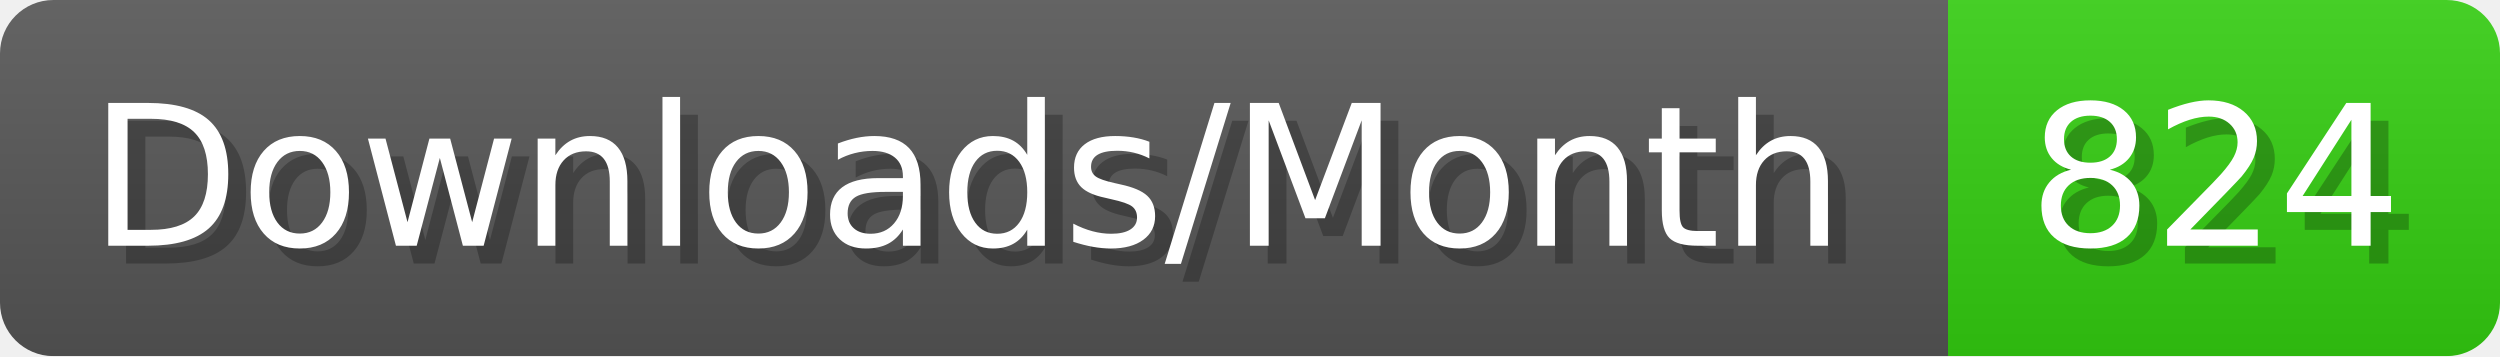
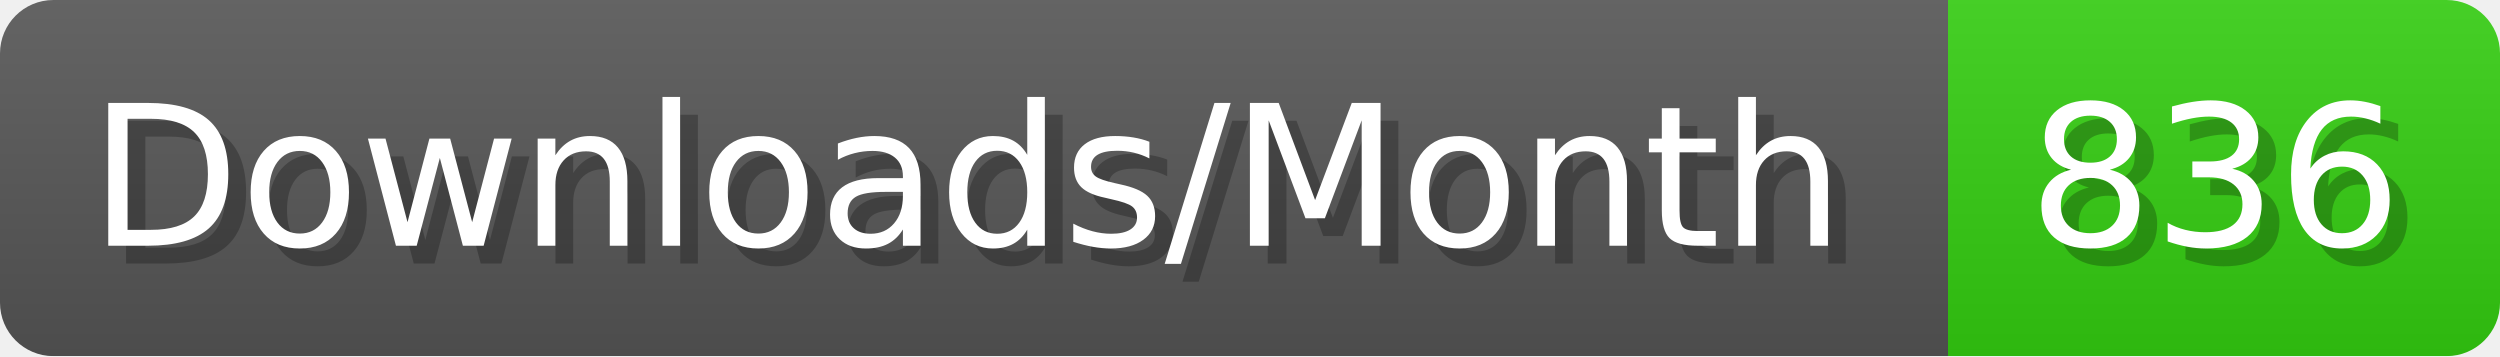
- <svg xmlns="http://www.w3.org/2000/svg" width="140.4" height="20" viewBox="0 0 1404 200" role="img" aria-label="Downloads/Month: 824">
+ <svg xmlns="http://www.w3.org/2000/svg" width="140.4" height="20" viewBox="0 0 1404 200" role="img" aria-label="Downloads/Month: 836">
  <linearGradient id="YlXUI" x2="0" y2="100%">
    <stop offset="0" stop-opacity=".1" stop-color="#EEE" />
    <stop offset="1" stop-opacity=".1" />
  </linearGradient>
  <mask id="JHhop">
    <rect width="1404" height="200" rx="30" fill="#FFF" />
  </mask>
  <g mask="url(#JHhop)">
    <rect width="1094" height="200" fill="#555" />
    <rect width="310" height="200" fill="#3C1" x="1094" />
    <rect width="1404" height="200" fill="url(#YlXUI)" />
  </g>
  <g aria-hidden="true" fill="#fff" text-anchor="start" font-family="Verdana,DejaVu Sans,sans-serif" font-size="110">
    <text x="60" y="148" textLength="994" fill="#000" opacity="0.25">Downloads/Month</text>
    <text x="50" y="138" textLength="994">Downloads/Month</text>
-     <text x="1149" y="148" textLength="210" fill="#000" opacity="0.25">824</text>
-     <text x="1139" y="138" textLength="210">824</text>
+     <text x="1149" y="148" textLength="210" fill="#000" opacity="0.25">836</text>
+     <text x="1139" y="138" textLength="210">836</text>
  </g>
</svg>
